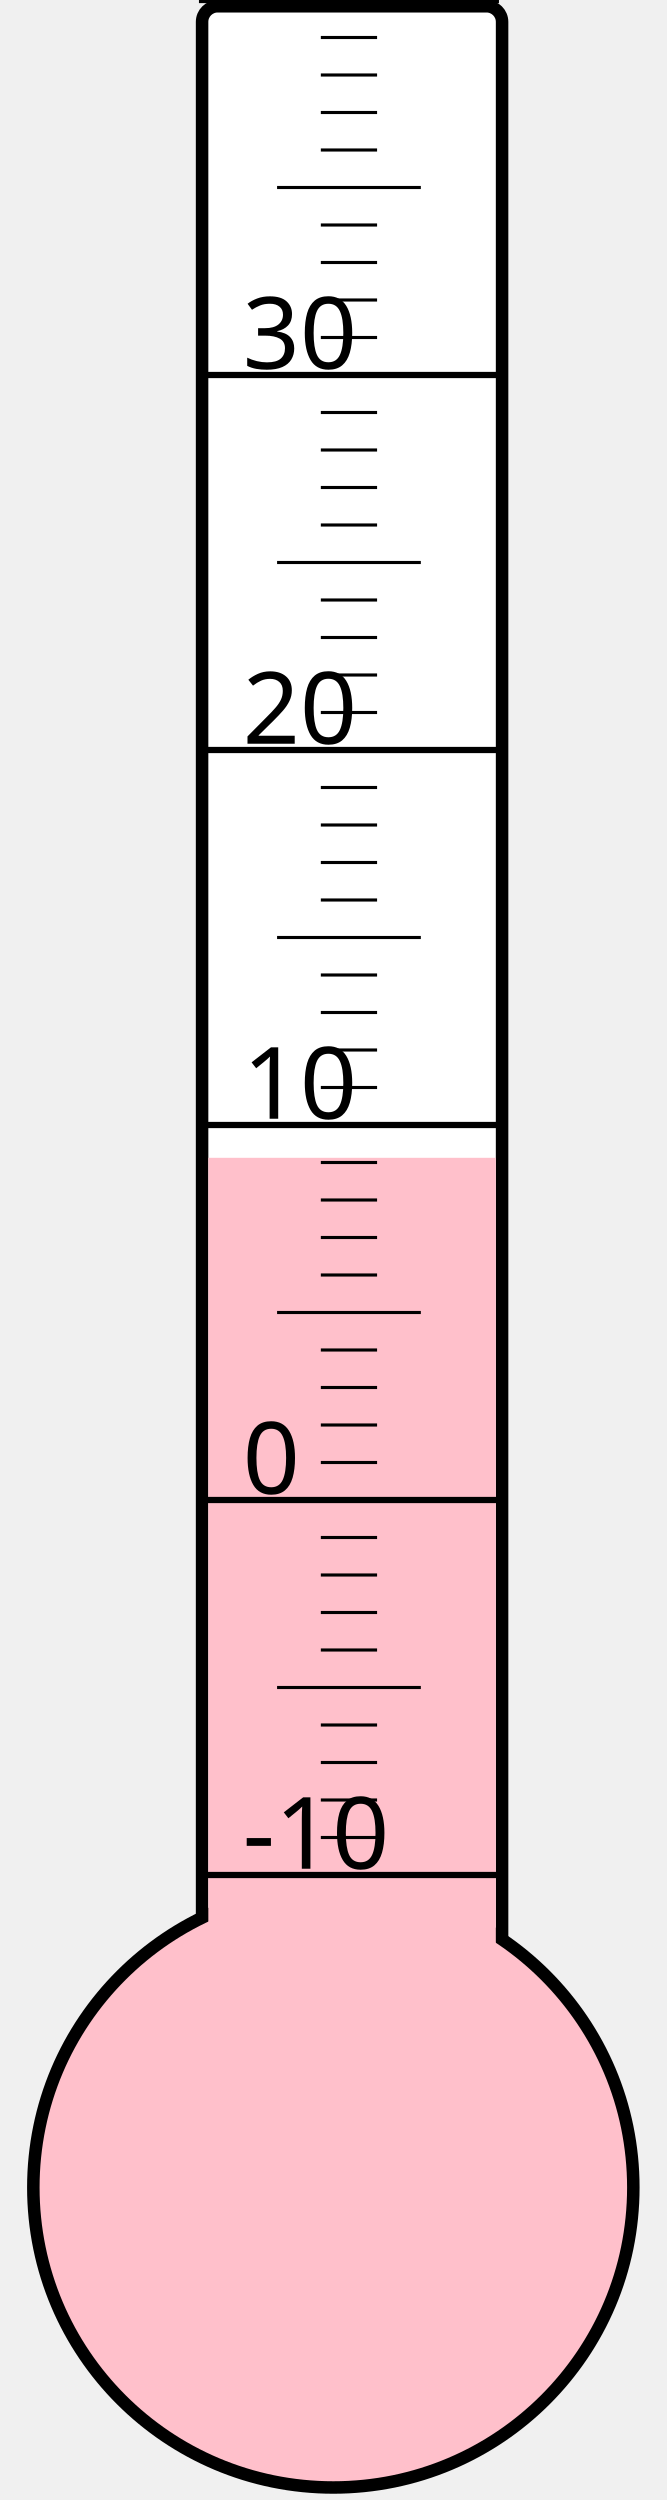
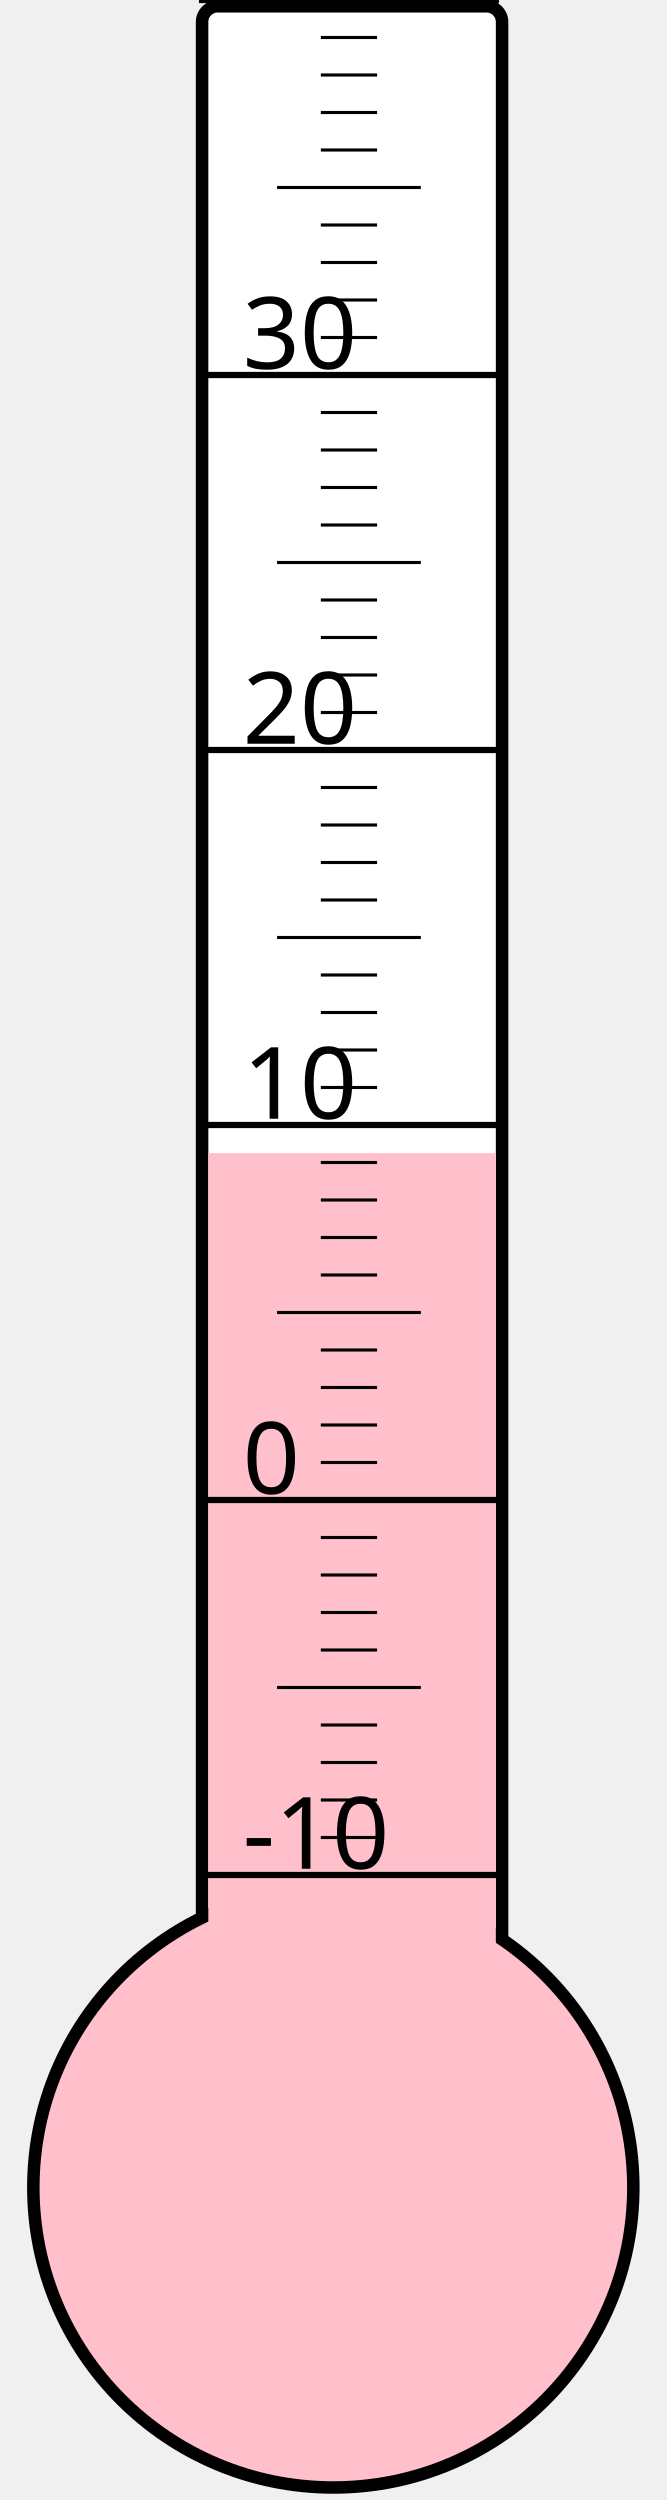
<svg xmlns="http://www.w3.org/2000/svg" width="40px" height="150px" viewBox="0 0 200 800">
  <rect width="200" height="800" x="0" y="0" style="fill: #ffffeb; fill-opacity: 0;" />
  <rect width="96" height="680" x="58" y="2" rx="5" ry="5" style="fill: white; fill-opacity: 1; stroke: black; stroke-width: 4;" />
  <circle cx="100" cy="700" r="96" style="fill: pink; stroke: black; stroke-width: 4;" />
-   <rect width="92" height="329.5" x="60" y="370.5" style="fill: pink; fill-opacity: 1; stroke-width: 0;" />
+   <rect width="92" height="331.0" x="60" y="369.0" style="fill: pink; fill-opacity: 1; stroke-width: 0;" />
  <text x="71" y="598" style="font-family: sans-serif; font-size: 24pt;">-10</text>
  <text x="71" y="478" style="font-family: sans-serif; font-size: 24pt;">0</text>
  <text x="71" y="358" style="font-family: sans-serif; font-size: 24pt;">10</text>
  <text x="71" y="238" style="font-family: sans-serif; font-size: 24pt;">20</text>
  <text x="71" y="118" style="font-family: sans-serif; font-size: 24pt;">30</text>
  <g style="stroke: black;">
    <line x1="57" y1="600" x2="153" y2="600" style="stroke-width: 2;" />
    <line x1="96" y1="588" x2="114" y2="588" style="stroke-width: 1;" />
    <line x1="96" y1="576" x2="114" y2="576" style="stroke-width: 1;" />
    <line x1="96" y1="564" x2="114" y2="564" style="stroke-width: 1;" />
    <line x1="96" y1="552" x2="114" y2="552" style="stroke-width: 1;" />
    <line x1="82" y1="540" x2="128" y2="540" style="stroke-width: 1;" />
    <line x1="96" y1="528" x2="114" y2="528" style="stroke-width: 1;" />
    <line x1="96" y1="516" x2="114" y2="516" style="stroke-width: 1;" />
    <line x1="96" y1="504" x2="114" y2="504" style="stroke-width: 1;" />
    <line x1="96" y1="492" x2="114" y2="492" style="stroke-width: 1;" />
    <line x1="57" y1="480" x2="153" y2="480" style="stroke-width: 2;" />
    <line x1="96" y1="468" x2="114" y2="468" style="stroke-width: 1;" />
    <line x1="96" y1="456" x2="114" y2="456" style="stroke-width: 1;" />
    <line x1="96" y1="444" x2="114" y2="444" style="stroke-width: 1;" />
    <line x1="96" y1="432" x2="114" y2="432" style="stroke-width: 1;" />
    <line x1="82" y1="420" x2="128" y2="420" style="stroke-width: 1;" />
    <line x1="96" y1="408" x2="114" y2="408" style="stroke-width: 1;" />
    <line x1="96" y1="396" x2="114" y2="396" style="stroke-width: 1;" />
    <line x1="96" y1="384" x2="114" y2="384" style="stroke-width: 1;" />
    <line x1="96" y1="372" x2="114" y2="372" style="stroke-width: 1;" />
    <line x1="57" y1="360" x2="153" y2="360" style="stroke-width: 2;" />
    <line x1="96" y1="348" x2="114" y2="348" style="stroke-width: 1;" />
    <line x1="96" y1="336" x2="114" y2="336" style="stroke-width: 1;" />
    <line x1="96" y1="324" x2="114" y2="324" style="stroke-width: 1;" />
    <line x1="96" y1="312" x2="114" y2="312" style="stroke-width: 1;" />
    <line x1="82" y1="300" x2="128" y2="300" style="stroke-width: 1;" />
    <line x1="96" y1="288" x2="114" y2="288" style="stroke-width: 1;" />
    <line x1="96" y1="276" x2="114" y2="276" style="stroke-width: 1;" />
    <line x1="96" y1="264" x2="114" y2="264" style="stroke-width: 1;" />
    <line x1="96" y1="252" x2="114" y2="252" style="stroke-width: 1;" />
    <line x1="57" y1="240" x2="153" y2="240" style="stroke-width: 2;" />
    <line x1="96" y1="228" x2="114" y2="228" style="stroke-width: 1;" />
    <line x1="96" y1="216" x2="114" y2="216" style="stroke-width: 1;" />
    <line x1="96" y1="204" x2="114" y2="204" style="stroke-width: 1;" />
    <line x1="96" y1="192" x2="114" y2="192" style="stroke-width: 1;" />
    <line x1="82" y1="180" x2="128" y2="180" style="stroke-width: 1;" />
    <line x1="96" y1="168" x2="114" y2="168" style="stroke-width: 1;" />
    <line x1="96" y1="156" x2="114" y2="156" style="stroke-width: 1;" />
    <line x1="96" y1="144" x2="114" y2="144" style="stroke-width: 1;" />
    <line x1="96" y1="132" x2="114" y2="132" style="stroke-width: 1;" />
    <line x1="57" y1="120" x2="153" y2="120" style="stroke-width: 2;" />
    <line x1="96" y1="108" x2="114" y2="108" style="stroke-width: 1;" />
    <line x1="96" y1="96" x2="114" y2="96" style="stroke-width: 1;" />
    <line x1="96" y1="84" x2="114" y2="84" style="stroke-width: 1;" />
    <line x1="96" y1="72" x2="114" y2="72" style="stroke-width: 1;" />
    <line x1="82" y1="60" x2="128" y2="60" style="stroke-width: 1;" />
    <line x1="96" y1="48" x2="114" y2="48" style="stroke-width: 1;" />
    <line x1="96" y1="36" x2="114" y2="36" style="stroke-width: 1;" />
    <line x1="96" y1="24" x2="114" y2="24" style="stroke-width: 1;" />
    <line x1="96" y1="12" x2="114" y2="12" style="stroke-width: 1;" />
    <line x1="57" y1="0" x2="153" y2="0" style="stroke-width: 2;" />
  </g>
</svg>
